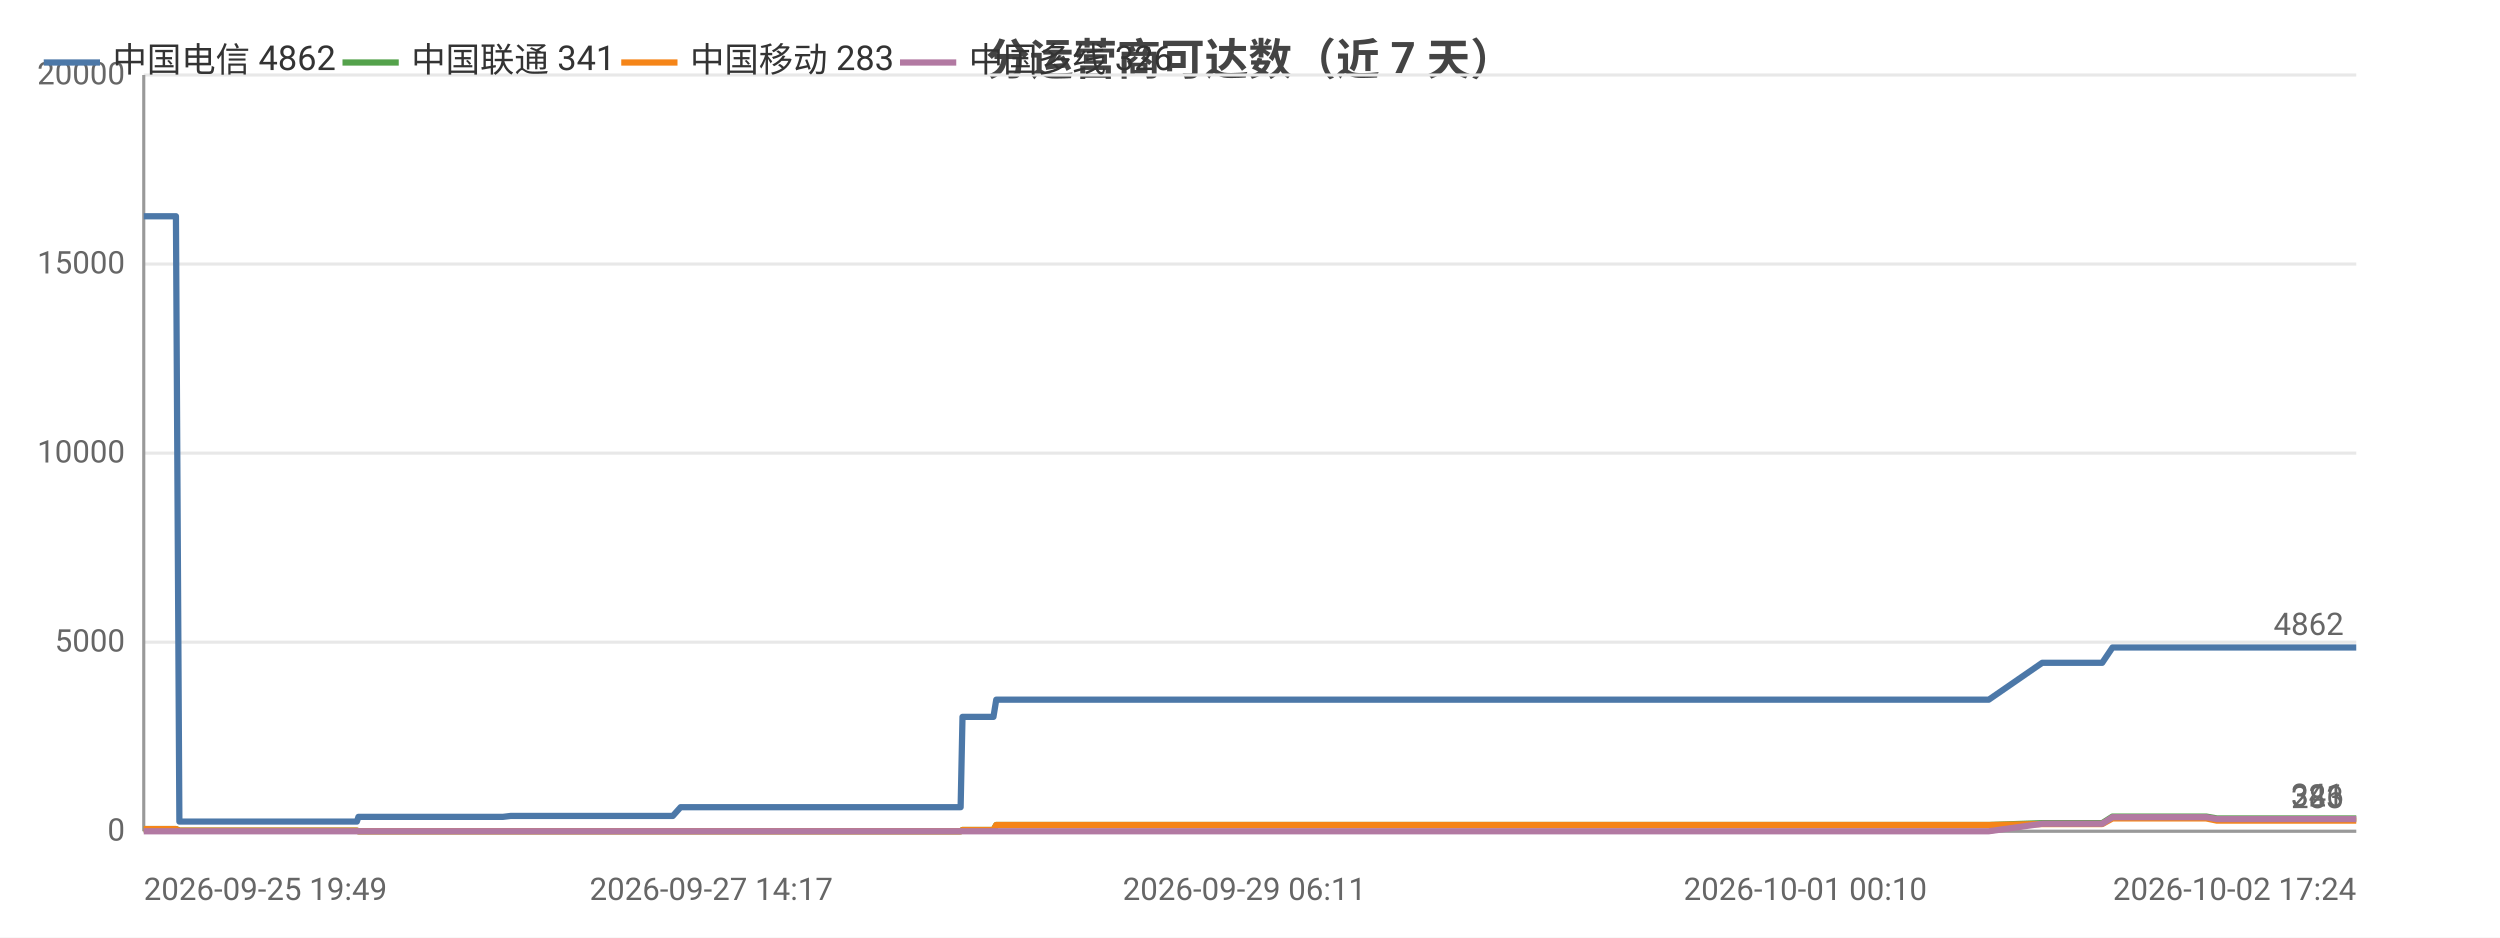
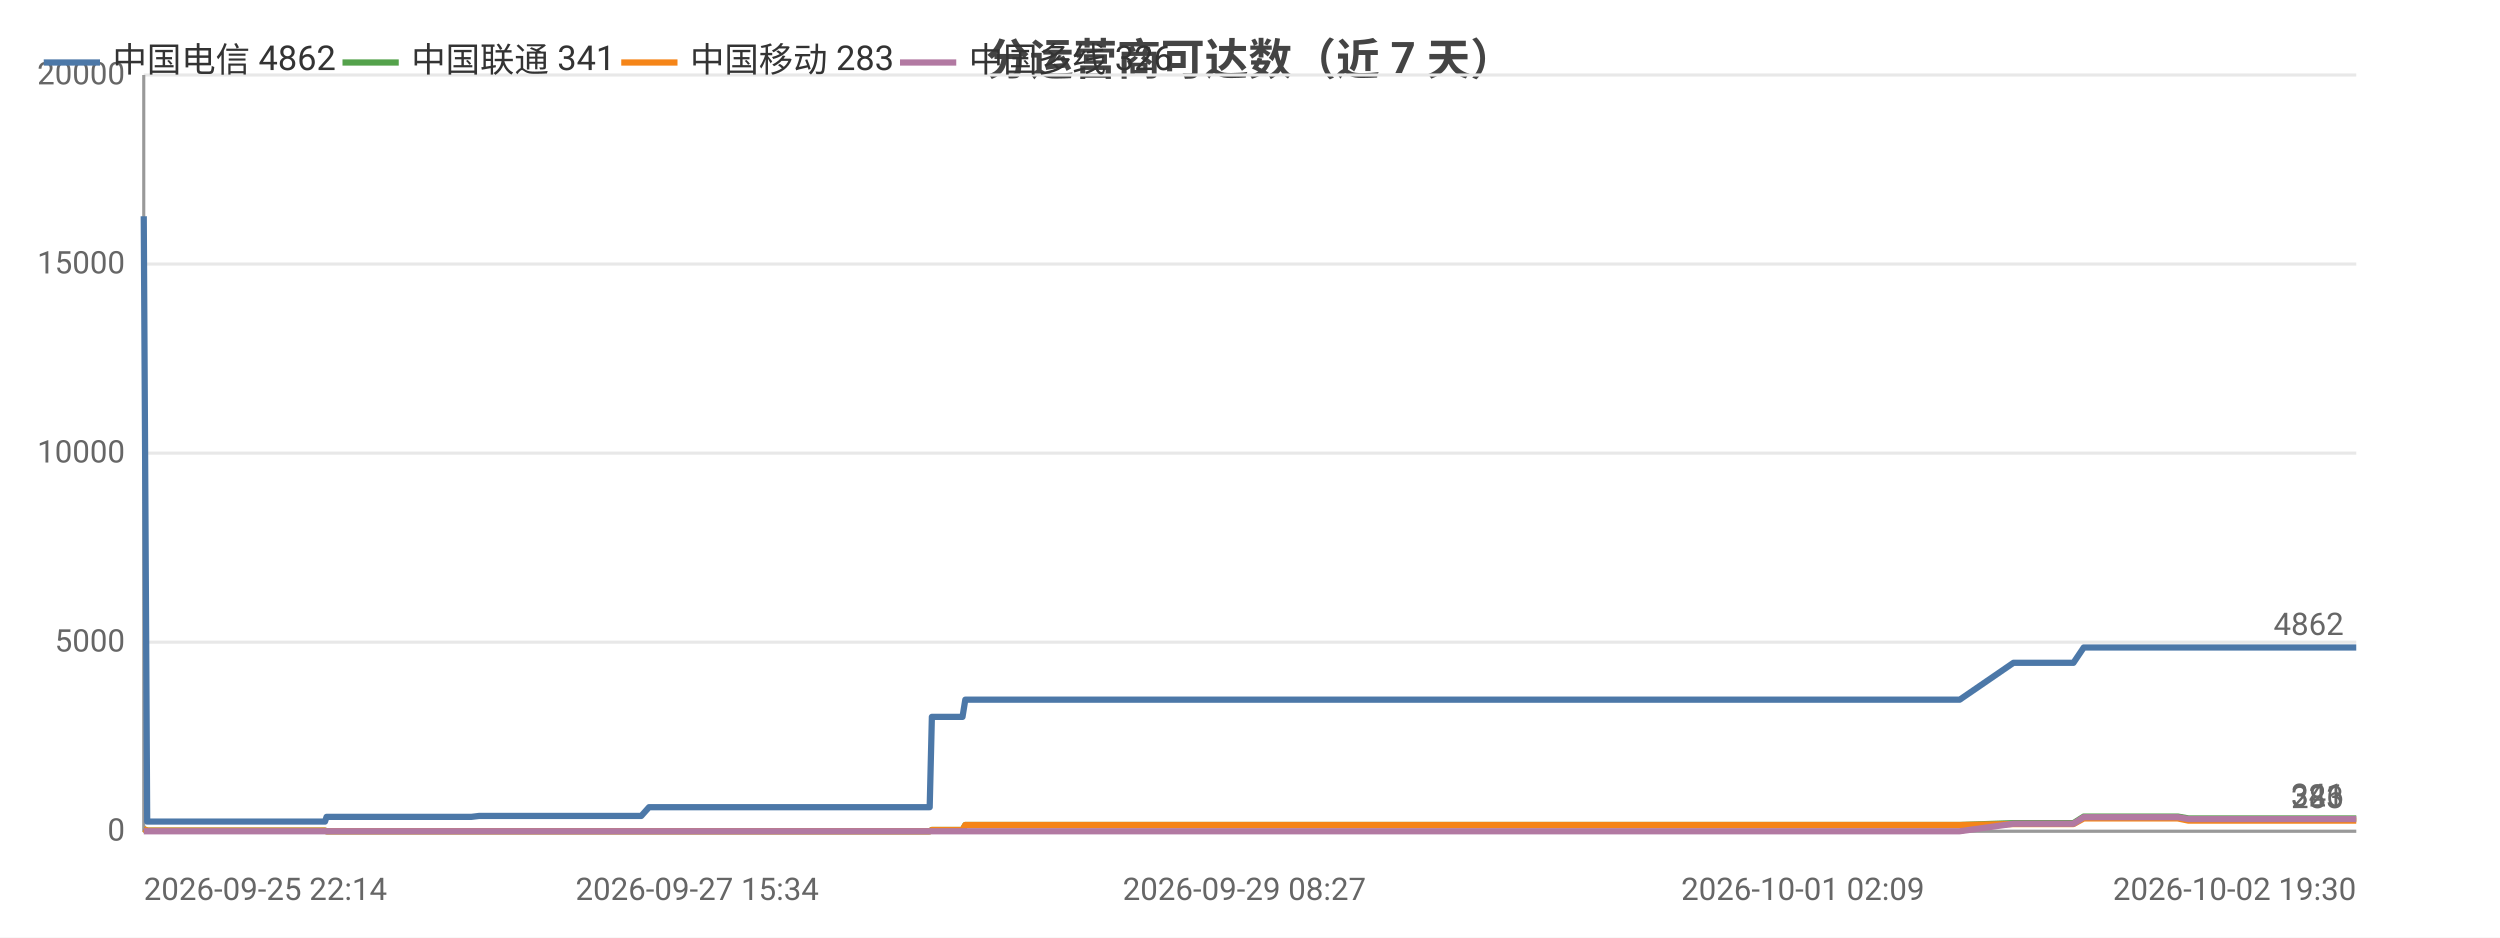
<svg xmlns="http://www.w3.org/2000/svg" width="800" height="300" viewBox="0 0 800 300">
  <rect width="800" height="300" fill="#ffffff" />
  <style>text{font-family:system-ui,-apple-system,'Segoe UI',Roboto,'PingFang SC','Microsoft YaHei','Noto Sans CJK SC',sans-serif}.g{stroke:#e8e8e8;stroke-width:1}.a{stroke:#999;stroke-width:1}.t{font-size:10px;fill:#666}.m{font-size:10px;text-anchor:middle;fill:#666}.e{font-size:10px;text-anchor:end;fill:#666}.l{font-size:11px;fill:#333}.tt{font-size:14px;font-weight:600;text-anchor:middle;fill:#444}.em{font-size:13px;text-anchor:middle;fill:#999}</style>
  <text class="tt" x="400.0" y="24">分运营商可达数（近 7 天）</text>
  <line class="g" x1="46" y1="266" x2="754" y2="266" />
  <text class="e" x="40" y="269">0</text>
  <line class="g" x1="46" y1="205.5" x2="754" y2="205.5" />
  <text class="e" x="40" y="208.5">5000</text>
  <line class="g" x1="46" y1="145" x2="754" y2="145" />
  <text class="e" x="40" y="148">10000</text>
  <line class="g" x1="46" y1="84.5" x2="754" y2="84.5" />
  <text class="e" x="40" y="87.5">15000</text>
  <line class="g" x1="46" y1="24" x2="754" y2="24" />
  <text class="e" x="40" y="27">20000</text>
  <line class="a" x1="46" y1="24" x2="46" y2="266" />
  <line class="a" x1="46" y1="266" x2="754" y2="266" />
-   <polyline fill="none" stroke="#4c78a8" stroke-width="2" stroke-linejoin="round" points="46,69.2 46.0,69.2 47.9,69.2 56.3,69.2 57.4,262.9 57.4,262.9 57.6,262.9 59.9,262.9 59.9,262.9 61.9,262.9 70.3,262.9 81.9,262.9 83.7,262.9 87.2,262.9 95.0,262.9 107.6,262.9 107.6,262.9 114.2,262.9 114.7,261.4 114.8,261.4 117.6,261.4 117.8,261.4 119.7,261.4 121.4,261.4 125.2,261.4 135.5,261.4 137.0,261.4 143.5,261.4 145.0,261.4 145.1,261.4 156.1,261.4 159.5,261.4 159.6,261.4 160.9,261.4 163.4,261.1 163.6,261.1 170.2,261.1 172.4,261.1 185.9,261.1 197.5,261.1 203.1,261.1 213.5,261.1 213.6,261.1 215.3,261.1 217.8,258.3 217.8,258.3 227.6,258.3 230.9,258.3 233.1,258.3 237.9,258.3 238.2,258.3 245.0,258.3 246.2,258.3 250.1,258.3 259.0,258.3 261.1,258.3 264.2,258.3 264.2,258.3 272.0,258.3 274.1,258.3 283.3,258.3 283.3,258.3 283.6,258.3 303.6,258.3 307.4,258.3 308.0,229.4 308.1,229.4 315.7,229.4 317.9,229.4 318.8,223.9 318.8,223.9 335.0,223.9 347.2,223.9 351.4,223.9 351.5,223.9 363.1,223.9 369.6,223.9 372.7,223.9 372.7,223.9 380.0,223.9 398.2,223.9 405.6,223.9 405.6,223.9 407.9,223.9 480.5,223.9 482.4,223.9 492.0,223.9 499.9,223.9 503.1,223.9 510.0,223.9 512.0,223.9 529.9,223.9 533.0,223.9 545.1,223.9 545.1,223.9 547.5,223.9 556.7,223.9 558.2,223.9 570.6,223.9 570.6,223.9 572.5,223.9 573.1,223.9 577.7,223.9 586.2,223.9 589.8,223.9 589.9,223.9 591.9,223.9 604.9,223.9 614.0,223.9 615.0,223.9 615.9,223.9 636.4,223.9 653.5,212.1 653.5,212.1 654.5,212.1 654.5,212.1 661.7,212.1 672.6,212.1 672.7,212.1 676.0,207.2 676.0,207.2 680.5,207.2 696.0,207.2 696.0,207.2 706.0,207.2 709.4,207.2 709.5,207.2 723.9,207.2 723.9,207.2 735.9,207.2 736.7,207.2 736.7,207.2 754,207.2" />
+   <polyline fill="none" stroke="#4c78a8" stroke-width="2" stroke-linejoin="round" points="46,69.2 47.1,262.9 47.1,262.9 47.3,262.9 49.6,262.9 49.6,262.9 51.6,262.9 60.0,262.9 71.6,262.9 73.4,262.9 76.9,262.9 84.7,262.9 97.3,262.9 97.4,262.9 104.0,262.9 104.5,261.4 104.5,261.4 107.3,261.4 107.5,261.4 109.5,261.4 111.2,261.4 115.0,261.4 125.3,261.4 126.8,261.4 133.3,261.4 134.9,261.4 134.9,261.4 145.9,261.4 149.4,261.4 149.4,261.4 150.8,261.4 153.3,261.1 153.5,261.1 160.1,261.1 162.3,261.1 175.8,261.1 187.4,261.1 193.0,261.1 203.5,261.1 203.5,261.1 205.2,261.1 207.7,258.3 207.8,258.3 217.6,258.3 220.9,258.3 223.1,258.3 227.9,258.3 228.2,258.3 235.1,258.3 236.2,258.3 240.1,258.3 249.0,258.3 251.1,258.3 254.2,258.3 254.3,258.3 262.0,258.3 264.2,258.3 273.4,258.3 273.4,258.3 273.7,258.3 293.8,258.3 297.5,258.3 298.2,229.4 298.2,229.4 305.8,229.4 308.0,229.4 308.9,223.9 309.0,223.9 325.2,223.9 337.4,223.9 341.6,223.9 341.7,223.9 353.3,223.9 359.8,223.9 362.9,223.9 363.0,223.9 370.3,223.9 388.5,223.9 395.9,223.9 395.9,223.9 398.2,223.9 471.0,223.9 472.9,223.9 482.5,223.9 490.4,223.9 493.6,223.9 500.5,223.9 502.6,223.9 520.5,223.9 523.6,223.9 535.7,223.9 535.7,223.9 538.1,223.9 547.3,223.9 548.9,223.9 561.2,223.9 561.3,223.9 563.1,223.9 563.7,223.9 568.3,223.9 576.9,223.9 580.5,223.9 580.5,223.9 582.5,223.9 595.6,223.9 604.7,223.9 605.7,223.9 606.6,223.9 627.1,223.9 644.3,212.1 644.3,212.1 645.3,212.1 645.3,212.1 652.5,212.1 663.5,212.1 663.5,212.1 666.8,207.2 666.9,207.2 671.3,207.2 686.9,207.2 686.9,207.2 696.9,207.2 700.3,207.2 700.4,207.2 714.8,207.2 714.8,207.2 726.8,207.2 727.6,207.2 727.6,207.2 745.0,207.2 754,207.2" />
  <circle cx="46" cy="69.2" r="4" fill="transparent" />
-   <circle cx="59.9" cy="262.9" r="4" fill="transparent" />
-   <circle cx="95.0" cy="262.9" r="4" fill="transparent" />
-   <circle cx="117.8" cy="261.4" r="4" fill="transparent" />
-   <circle cx="145.0" cy="261.4" r="4" fill="transparent" />
-   <circle cx="163.6" cy="261.1" r="4" fill="transparent" />
-   <circle cx="213.6" cy="261.1" r="4" fill="transparent" />
-   <circle cx="237.9" cy="258.3" r="4" fill="transparent" />
-   <circle cx="264.2" cy="258.3" r="4" fill="transparent" />
-   <circle cx="303.6" cy="258.3" r="4" fill="transparent" />
-   <circle cx="318.8" cy="223.9" r="4" fill="transparent" />
-   <circle cx="369.6" cy="223.9" r="4" fill="transparent" />
-   <circle cx="407.9" cy="223.9" r="4" fill="transparent" />
-   <circle cx="512.0" cy="223.9" r="4" fill="transparent" />
-   <circle cx="558.2" cy="223.9" r="4" fill="transparent" />
-   <circle cx="589.8" cy="223.9" r="4" fill="transparent" />
-   <circle cx="636.4" cy="223.9" r="4" fill="transparent" />
-   <circle cx="672.7" cy="212.1" r="4" fill="transparent" />
-   <circle cx="709.4" cy="207.2" r="4" fill="transparent" />
+   <circle cx="60.0" cy="262.9" r="4" fill="transparent" />
+   <circle cx="104.0" cy="262.9" r="4" fill="transparent" />
+   <circle cx="115.0" cy="261.4" r="4" fill="transparent" />
+   <circle cx="145.9" cy="261.4" r="4" fill="transparent" />
+   <circle cx="162.3" cy="261.1" r="4" fill="transparent" />
+   <circle cx="207.7" cy="258.3" r="4" fill="transparent" />
+   <circle cx="235.1" cy="258.3" r="4" fill="transparent" />
+   <circle cx="262.0" cy="258.3" r="4" fill="transparent" />
+   <circle cx="298.2" cy="229.4" r="4" fill="transparent" />
+   <circle cx="325.2" cy="223.9" r="4" fill="transparent" />
+   <circle cx="363.0" cy="223.9" r="4" fill="transparent" />
+   <circle cx="472.9" cy="223.9" r="4" fill="transparent" />
+   <circle cx="523.6" cy="223.9" r="4" fill="transparent" />
+   <circle cx="561.3" cy="223.9" r="4" fill="transparent" />
+   <circle cx="582.5" cy="223.9" r="4" fill="transparent" />
+   <circle cx="644.3" cy="212.1" r="4" fill="transparent" />
+   <circle cx="666.8" cy="207.2" r="4" fill="transparent" />
+   <circle cx="700.4" cy="207.2" r="4" fill="transparent" />
  <circle cx="754" cy="207.2" r="4" fill="transparent" />
  <text class="t" x="750" y="203.2" text-anchor="end" fill="#4c78a8">4862</text>
-   <polyline fill="none" stroke="#54a24b" stroke-width="2" stroke-linejoin="round" points="46,265.3 46.0,265.3 47.9,265.3 56.3,265.3 57.4,265.8 57.4,265.8 57.6,265.8 59.9,265.8 59.9,265.8 61.9,265.8 70.3,265.8 81.9,265.8 83.7,265.8 87.2,265.8 95.0,265.8 107.6,265.8 107.6,265.8 114.2,265.8 114.7,266 114.8,266 117.6,266 117.8,266 119.7,266 121.4,266 125.2,266 135.5,266 137.0,266 143.5,266 145.0,266 145.1,266 156.1,266 159.5,266 159.6,266 160.9,266 163.4,266 163.6,266 170.2,266 172.4,266 185.9,266 197.5,266 203.1,266 213.5,266 213.6,266 215.3,266 217.8,266.0 217.8,266.0 227.6,266.0 230.9,266.0 233.1,266.0 237.9,266.0 238.2,266.0 245.0,266.0 246.2,266.0 250.1,266.0 259.0,266.0 261.1,266.0 264.2,266.0 264.2,266.0 272.0,266.0 274.1,266.0 283.3,266.0 283.3,266.0 283.6,266.0 303.6,266.0 307.4,266.0 308.0,265.6 308.1,265.6 315.7,265.6 317.9,265.6 318.8,264.0 318.8,264.0 335.0,264.0 347.2,264.0 351.4,264.0 351.5,264.0 363.1,264.0 369.6,264.0 372.7,264.0 372.7,264.0 380.0,264.0 398.2,264.0 405.6,264.0 405.6,264.0 407.9,264.0 480.5,264.0 482.4,264.0 492.0,264.0 499.9,264.0 503.1,264.0 510.0,264.0 512.0,264.0 529.9,264.0 533.0,264.0 545.1,264.0 545.1,264.0 547.5,264.0 556.7,264.0 558.2,264.0 570.6,264.0 570.6,264.0 572.5,264.0 573.1,264.0 577.7,264.0 586.2,264.0 589.8,264.0 589.9,264.0 591.9,264.0 604.9,264.0 614.0,264.0 615.0,264.0 615.9,264.0 636.4,264.0 653.5,263.4 653.5,263.4 654.5,263.4 654.5,263.4 661.7,263.4 672.6,263.4 672.7,263.4 676.0,261.3 676.0,261.3 680.5,261.3 696.0,261.3 696.0,261.3 706.0,261.3 709.4,261.9 709.5,261.9 723.9,261.9 723.9,261.9 735.9,261.9 736.7,261.9 736.7,261.9 754,261.9" />
+   <polyline fill="none" stroke="#54a24b" stroke-width="2" stroke-linejoin="round" points="46,265.3 47.1,265.8 47.1,265.8 47.3,265.8 49.6,265.8 49.6,265.8 51.6,265.8 60.0,265.8 71.6,265.8 73.4,265.8 76.9,265.8 84.7,265.8 97.3,265.8 97.4,265.8 104.0,265.8 104.5,266 104.5,266 107.3,266 107.5,266 109.5,266 111.2,266 115.0,266 125.3,266 126.8,266 133.3,266 134.9,266 134.9,266 145.9,266 149.4,266 149.4,266 150.8,266 153.3,266 153.5,266 160.1,266 162.3,266 175.8,266 187.4,266 193.0,266 203.5,266 203.5,266 205.2,266 207.7,266.0 207.8,266.0 217.6,266.0 220.9,266.0 223.1,266.0 227.9,266.0 228.2,266.0 235.1,266.0 236.2,266.0 240.1,266.0 249.0,266.0 251.1,266.0 254.2,266.0 254.3,266.0 262.0,266.0 264.2,266.0 273.4,266.0 273.4,266.0 273.7,266.0 293.8,266.0 297.5,266.0 298.2,265.6 298.2,265.6 305.8,265.6 308.0,265.6 308.9,264.0 309.0,264.0 325.2,264.0 337.4,264.0 341.6,264.0 341.7,264.0 353.3,264.0 359.8,264.0 362.9,264.0 363.0,264.0 370.3,264.0 388.5,264.0 395.9,264.0 395.9,264.0 398.2,264.0 471.0,264.0 472.9,264.0 482.5,264.0 490.4,264.0 493.6,264.0 500.5,264.0 502.6,264.0 520.5,264.0 523.6,264.0 535.7,264.0 535.7,264.0 538.1,264.0 547.3,264.0 548.9,264.0 561.2,264.0 561.3,264.0 563.1,264.0 563.7,264.0 568.3,264.0 576.9,264.0 580.5,264.0 580.5,264.0 582.5,264.0 595.6,264.0 604.7,264.0 605.7,264.0 606.6,264.0 627.1,264.0 644.3,263.4 644.3,263.4 645.3,263.4 645.3,263.4 652.5,263.4 663.5,263.4 663.5,263.4 666.8,261.3 666.9,261.3 671.3,261.3 686.9,261.3 686.9,261.3 696.9,261.3 700.3,261.9 700.4,261.9 714.8,261.9 714.8,261.9 726.8,261.9 727.6,261.9 727.6,261.9 745.0,261.9 754,261.9" />
  <circle cx="46" cy="265.3" r="4" fill="transparent" />
-   <circle cx="59.9" cy="265.8" r="4" fill="transparent" />
-   <circle cx="95.0" cy="265.8" r="4" fill="transparent" />
-   <circle cx="117.8" cy="266" r="4" fill="transparent" />
-   <circle cx="145.0" cy="266" r="4" fill="transparent" />
-   <circle cx="163.6" cy="266" r="4" fill="transparent" />
-   <circle cx="213.6" cy="266" r="4" fill="transparent" />
-   <circle cx="237.9" cy="266.0" r="4" fill="transparent" />
-   <circle cx="264.2" cy="266.0" r="4" fill="transparent" />
-   <circle cx="303.6" cy="266.0" r="4" fill="transparent" />
-   <circle cx="318.8" cy="264.0" r="4" fill="transparent" />
-   <circle cx="369.6" cy="264.0" r="4" fill="transparent" />
-   <circle cx="407.9" cy="264.0" r="4" fill="transparent" />
-   <circle cx="512.0" cy="264.0" r="4" fill="transparent" />
-   <circle cx="558.2" cy="264.0" r="4" fill="transparent" />
-   <circle cx="589.8" cy="264.0" r="4" fill="transparent" />
-   <circle cx="636.4" cy="264.0" r="4" fill="transparent" />
-   <circle cx="672.7" cy="263.4" r="4" fill="transparent" />
-   <circle cx="709.4" cy="261.9" r="4" fill="transparent" />
+   <circle cx="60.0" cy="265.8" r="4" fill="transparent" />
+   <circle cx="104.0" cy="265.8" r="4" fill="transparent" />
+   <circle cx="115.0" cy="266" r="4" fill="transparent" />
+   <circle cx="145.9" cy="266" r="4" fill="transparent" />
+   <circle cx="162.3" cy="266" r="4" fill="transparent" />
+   <circle cx="207.7" cy="266.0" r="4" fill="transparent" />
+   <circle cx="235.1" cy="266.0" r="4" fill="transparent" />
+   <circle cx="262.0" cy="266.0" r="4" fill="transparent" />
+   <circle cx="298.2" cy="265.6" r="4" fill="transparent" />
+   <circle cx="325.2" cy="264.0" r="4" fill="transparent" />
+   <circle cx="363.0" cy="264.0" r="4" fill="transparent" />
+   <circle cx="472.9" cy="264.0" r="4" fill="transparent" />
+   <circle cx="523.6" cy="264.0" r="4" fill="transparent" />
+   <circle cx="561.3" cy="264.0" r="4" fill="transparent" />
+   <circle cx="582.5" cy="264.0" r="4" fill="transparent" />
+   <circle cx="644.3" cy="263.4" r="4" fill="transparent" />
+   <circle cx="666.8" cy="261.3" r="4" fill="transparent" />
+   <circle cx="700.4" cy="261.9" r="4" fill="transparent" />
  <circle cx="754" cy="261.9" r="4" fill="transparent" />
  <text class="t" x="750" y="257.9" text-anchor="end" fill="#54a24b">341</text>
-   <polyline fill="none" stroke="#f58518" stroke-width="2" stroke-linejoin="round" points="46,265.3 46.0,265.3 47.9,265.3 56.3,265.3 57.4,265.8 57.4,265.8 57.6,265.8 59.9,265.8 59.9,265.8 61.9,265.8 70.3,265.8 81.9,265.8 83.7,265.8 87.2,265.8 95.0,265.8 107.6,265.8 107.6,265.8 114.2,265.8 114.7,266 114.8,266 117.6,266 117.8,266 119.7,266 121.4,266 125.2,266 135.5,266 137.0,266 143.5,266 145.0,266 145.1,266 156.1,266 159.5,266 159.6,266 160.9,266 163.4,266 163.6,266 170.2,266 172.4,266 185.9,266 197.5,266 203.1,266 213.5,266 213.6,266 215.3,266 217.8,266.0 217.8,266.0 227.6,266.0 230.9,266.0 233.1,266.0 237.9,266.0 238.2,266.0 245.0,266.0 246.2,266.0 250.1,266.0 259.0,266.0 261.1,266.0 264.2,266.0 264.2,266.0 272.0,266.0 274.1,266.0 283.3,266.0 283.3,266.0 283.6,266.0 303.6,266.0 307.4,266.0 308.0,265.6 308.1,265.6 315.7,265.6 317.9,265.6 318.8,264.0 318.8,264.0 335.0,264.0 347.2,264.0 351.4,264.0 351.5,264.0 363.1,264.0 369.6,264.0 372.7,264.0 372.7,264.0 380.0,264.0 398.2,264.0 405.6,264.0 405.6,264.0 407.9,264.0 480.5,264.0 482.4,264.0 492.0,264.0 499.9,264.0 503.1,264.0 510.0,264.0 512.0,264.0 529.9,264.0 533.0,264.0 545.1,264.0 545.1,264.0 547.5,264.0 556.7,264.0 558.2,264.0 570.6,264.0 570.6,264.0 572.5,264.0 573.1,264.0 577.7,264.0 586.2,264.0 589.8,264.0 589.9,264.0 591.9,264.0 604.9,264.0 614.0,264.0 615.0,264.0 615.9,264.0 636.4,264.0 653.5,263.7 653.5,263.7 654.5,263.7 654.5,263.7 661.7,263.7 672.6,263.7 672.7,263.7 676.0,261.9 676.0,261.9 680.5,261.9 696.0,261.9 696.0,261.9 706.0,261.9 709.4,262.6 709.5,262.6 723.9,262.6 723.9,262.6 735.9,262.6 736.7,262.6 736.7,262.6 754,262.6" />
+   <polyline fill="none" stroke="#f58518" stroke-width="2" stroke-linejoin="round" points="46,265.3 47.1,265.8 47.1,265.8 47.3,265.8 49.6,265.8 49.6,265.8 51.6,265.8 60.0,265.8 71.6,265.8 73.4,265.8 76.9,265.8 84.7,265.8 97.3,265.8 97.4,265.8 104.0,265.8 104.5,266 104.5,266 107.3,266 107.5,266 109.5,266 111.2,266 115.0,266 125.3,266 126.8,266 133.3,266 134.9,266 134.9,266 145.9,266 149.4,266 149.4,266 150.8,266 153.3,266 153.5,266 160.1,266 162.3,266 175.8,266 187.4,266 193.0,266 203.5,266 203.5,266 205.2,266 207.7,266.0 207.8,266.0 217.6,266.0 220.9,266.0 223.1,266.0 227.9,266.0 228.2,266.0 235.1,266.0 236.2,266.0 240.1,266.0 249.0,266.0 251.1,266.0 254.2,266.0 254.3,266.0 262.0,266.0 264.2,266.0 273.4,266.0 273.4,266.0 273.7,266.0 293.8,266.0 297.5,266.0 298.2,265.6 298.2,265.6 305.8,265.6 308.0,265.6 308.9,264.0 309.0,264.0 325.2,264.0 337.4,264.0 341.6,264.0 341.7,264.0 353.3,264.0 359.8,264.0 362.9,264.0 363.0,264.0 370.3,264.0 388.5,264.0 395.9,264.0 395.9,264.0 398.2,264.0 471.0,264.0 472.9,264.0 482.5,264.0 490.4,264.0 493.6,264.0 500.5,264.0 502.6,264.0 520.5,264.0 523.6,264.0 535.7,264.0 535.7,264.0 538.1,264.0 547.3,264.0 548.9,264.0 561.2,264.0 561.3,264.0 563.1,264.0 563.7,264.0 568.3,264.0 576.9,264.0 580.5,264.0 580.5,264.0 582.5,264.0 595.6,264.0 604.7,264.0 605.7,264.0 606.6,264.0 627.1,264.0 644.3,263.7 644.3,263.7 645.3,263.7 645.3,263.7 652.5,263.7 663.5,263.7 663.5,263.7 666.8,261.9 666.9,261.9 671.3,261.9 686.9,261.9 686.9,261.9 696.9,261.9 700.3,262.6 700.4,262.6 714.8,262.6 714.8,262.6 726.8,262.6 727.6,262.6 727.6,262.6 745.0,262.6 754,262.6" />
  <circle cx="46" cy="265.3" r="4" fill="transparent" />
-   <circle cx="59.9" cy="265.8" r="4" fill="transparent" />
-   <circle cx="95.0" cy="265.8" r="4" fill="transparent" />
-   <circle cx="117.8" cy="266" r="4" fill="transparent" />
-   <circle cx="145.0" cy="266" r="4" fill="transparent" />
-   <circle cx="163.6" cy="266" r="4" fill="transparent" />
-   <circle cx="213.6" cy="266" r="4" fill="transparent" />
-   <circle cx="237.9" cy="266.0" r="4" fill="transparent" />
-   <circle cx="264.2" cy="266.0" r="4" fill="transparent" />
-   <circle cx="303.6" cy="266.0" r="4" fill="transparent" />
-   <circle cx="318.8" cy="264.0" r="4" fill="transparent" />
-   <circle cx="369.6" cy="264.0" r="4" fill="transparent" />
-   <circle cx="407.9" cy="264.0" r="4" fill="transparent" />
-   <circle cx="512.0" cy="264.0" r="4" fill="transparent" />
-   <circle cx="558.2" cy="264.0" r="4" fill="transparent" />
-   <circle cx="589.8" cy="264.0" r="4" fill="transparent" />
-   <circle cx="636.4" cy="264.0" r="4" fill="transparent" />
-   <circle cx="672.7" cy="263.7" r="4" fill="transparent" />
-   <circle cx="709.4" cy="262.6" r="4" fill="transparent" />
+   <circle cx="60.0" cy="265.8" r="4" fill="transparent" />
+   <circle cx="104.0" cy="265.8" r="4" fill="transparent" />
+   <circle cx="115.0" cy="266" r="4" fill="transparent" />
+   <circle cx="145.9" cy="266" r="4" fill="transparent" />
+   <circle cx="162.3" cy="266" r="4" fill="transparent" />
+   <circle cx="207.7" cy="266.0" r="4" fill="transparent" />
+   <circle cx="235.1" cy="266.0" r="4" fill="transparent" />
+   <circle cx="262.0" cy="266.0" r="4" fill="transparent" />
+   <circle cx="298.2" cy="265.6" r="4" fill="transparent" />
+   <circle cx="325.2" cy="264.0" r="4" fill="transparent" />
+   <circle cx="363.0" cy="264.0" r="4" fill="transparent" />
+   <circle cx="472.9" cy="264.0" r="4" fill="transparent" />
+   <circle cx="523.6" cy="264.0" r="4" fill="transparent" />
+   <circle cx="561.3" cy="264.0" r="4" fill="transparent" />
+   <circle cx="582.5" cy="264.0" r="4" fill="transparent" />
+   <circle cx="644.3" cy="263.7" r="4" fill="transparent" />
+   <circle cx="666.8" cy="261.9" r="4" fill="transparent" />
+   <circle cx="700.4" cy="262.6" r="4" fill="transparent" />
  <circle cx="754" cy="262.6" r="4" fill="transparent" />
  <text class="t" x="750" y="258.6" text-anchor="end" fill="#f58518">283</text>
-   <polyline fill="none" stroke="#b279a2" stroke-width="2" stroke-linejoin="round" points="46,266 46.0,266 47.9,266 56.3,266 57.4,266 57.4,266 57.6,266 59.9,266 59.9,266 61.9,266 70.3,266 81.9,266 83.7,266 87.2,266 95.0,266 107.6,266 107.6,266 114.2,266 114.7,266 114.8,266 117.6,266 117.8,266 119.7,266 121.4,266 125.2,266 135.5,266 137.0,266 143.5,266 145.0,266 145.1,266 156.1,266 159.5,266 159.6,266 160.9,266 163.4,266 163.6,266 170.2,266 172.4,266 185.9,266 197.5,266 203.1,266 213.5,266 213.6,266 215.3,266 217.8,266 217.8,266 227.6,266 230.9,266 233.1,266 237.9,266 238.2,266 245.0,266 246.2,266 250.1,266 259.0,266 261.1,266 264.2,266 264.2,266 272.0,266 274.1,266 283.3,266 283.3,266 283.6,266 303.6,266 307.4,266 308.0,266 308.1,266 315.7,266 317.9,266 318.8,266 318.8,266 335.0,266 347.2,266 351.4,266 351.5,266 363.1,266 369.6,266 372.7,266 372.7,266 380.0,266 398.2,266 405.6,266 405.6,266 407.9,266 480.5,266 482.4,266 492.0,266 499.9,266 503.1,266 510.0,266 512.0,266 529.9,266 533.0,266 545.1,266 545.1,266 547.5,266 556.7,266 558.2,266 570.6,266 570.6,266 572.5,266 573.1,266 577.7,266 586.2,266 589.8,266 589.9,266 591.9,266 604.9,266 614.0,266 615.0,266 615.9,266 636.4,266 653.5,263.6 653.5,263.6 654.5,263.6 654.5,263.6 661.7,263.6 672.6,263.6 672.7,263.6 676.0,261.5 676.0,261.5 680.5,261.5 696.0,261.5 696.0,261.5 706.0,261.5 709.4,262.1 709.5,262.1 723.9,262.1 723.9,262.1 735.9,262.1 736.7,262.1 736.7,262.1 754,262.1" />
+   <polyline fill="none" stroke="#b279a2" stroke-width="2" stroke-linejoin="round" points="46,266 47.1,266 47.1,266 47.3,266 49.6,266 49.6,266 51.6,266 60.0,266 71.6,266 73.4,266 76.9,266 84.7,266 97.3,266 97.4,266 104.0,266 104.5,266 104.5,266 107.3,266 107.5,266 109.5,266 111.2,266 115.0,266 125.3,266 126.8,266 133.3,266 134.9,266 134.9,266 145.9,266 149.4,266 149.4,266 150.8,266 153.3,266 153.5,266 160.1,266 162.3,266 175.8,266 187.4,266 193.0,266 203.5,266 203.5,266 205.2,266 207.7,266 207.8,266 217.6,266 220.9,266 223.1,266 227.9,266 228.2,266 235.1,266 236.2,266 240.1,266 249.0,266 251.1,266 254.2,266 254.3,266 262.0,266 264.2,266 273.4,266 273.4,266 273.7,266 293.8,266 297.5,266 298.2,266 298.2,266 305.8,266 308.0,266 308.9,266 309.0,266 325.2,266 337.4,266 341.6,266 341.7,266 353.3,266 359.8,266 362.9,266 363.0,266 370.3,266 388.5,266 395.9,266 395.9,266 398.2,266 471.0,266 472.9,266 482.5,266 490.4,266 493.6,266 500.5,266 502.6,266 520.5,266 523.6,266 535.7,266 535.7,266 538.1,266 547.3,266 548.9,266 561.2,266 561.3,266 563.1,266 563.7,266 568.3,266 576.9,266 580.5,266 580.5,266 582.5,266 595.6,266 604.7,266 605.7,266 606.6,266 627.1,266 644.3,263.6 644.3,263.6 645.3,263.6 645.3,263.6 652.5,263.6 663.5,263.6 663.5,263.6 666.8,261.5 666.9,261.5 671.3,261.5 686.9,261.5 686.9,261.5 696.9,261.5 700.3,262.1 700.4,262.1 714.8,262.1 714.8,262.1 726.8,262.1 727.6,262.1 727.6,262.1 745.0,262.1 754,262.1" />
  <circle cx="46" cy="266" r="4" fill="transparent" />
-   <circle cx="59.9" cy="266" r="4" fill="transparent" />
-   <circle cx="95.0" cy="266" r="4" fill="transparent" />
-   <circle cx="117.8" cy="266" r="4" fill="transparent" />
-   <circle cx="145.0" cy="266" r="4" fill="transparent" />
-   <circle cx="163.6" cy="266" r="4" fill="transparent" />
-   <circle cx="213.6" cy="266" r="4" fill="transparent" />
-   <circle cx="237.9" cy="266" r="4" fill="transparent" />
-   <circle cx="264.2" cy="266" r="4" fill="transparent" />
-   <circle cx="303.6" cy="266" r="4" fill="transparent" />
-   <circle cx="318.8" cy="266" r="4" fill="transparent" />
-   <circle cx="369.6" cy="266" r="4" fill="transparent" />
-   <circle cx="407.9" cy="266" r="4" fill="transparent" />
-   <circle cx="512.0" cy="266" r="4" fill="transparent" />
-   <circle cx="558.2" cy="266" r="4" fill="transparent" />
-   <circle cx="589.8" cy="266" r="4" fill="transparent" />
-   <circle cx="636.4" cy="266" r="4" fill="transparent" />
-   <circle cx="672.7" cy="263.6" r="4" fill="transparent" />
-   <circle cx="709.4" cy="262.1" r="4" fill="transparent" />
+   <circle cx="60.0" cy="266" r="4" fill="transparent" />
+   <circle cx="104.0" cy="266" r="4" fill="transparent" />
+   <circle cx="115.0" cy="266" r="4" fill="transparent" />
+   <circle cx="145.9" cy="266" r="4" fill="transparent" />
+   <circle cx="162.3" cy="266" r="4" fill="transparent" />
+   <circle cx="207.7" cy="266" r="4" fill="transparent" />
+   <circle cx="235.1" cy="266" r="4" fill="transparent" />
+   <circle cx="262.0" cy="266" r="4" fill="transparent" />
+   <circle cx="298.2" cy="266" r="4" fill="transparent" />
+   <circle cx="325.2" cy="266" r="4" fill="transparent" />
+   <circle cx="363.0" cy="266" r="4" fill="transparent" />
+   <circle cx="472.9" cy="266" r="4" fill="transparent" />
+   <circle cx="523.6" cy="266" r="4" fill="transparent" />
+   <circle cx="561.3" cy="266" r="4" fill="transparent" />
+   <circle cx="582.5" cy="266" r="4" fill="transparent" />
+   <circle cx="644.3" cy="263.6" r="4" fill="transparent" />
+   <circle cx="666.8" cy="261.5" r="4" fill="transparent" />
+   <circle cx="700.4" cy="262.1" r="4" fill="transparent" />
  <circle cx="754" cy="262.1" r="4" fill="transparent" />
  <text class="t" x="750" y="258.1" text-anchor="end" fill="#b279a2">326</text>
-   <text class="t" x="46" y="288">2026-09-25 19:49</text>
-   <text class="m" x="227.6" y="288">2026-09-27 14:17</text>
-   <text class="m" x="398.2" y="288">2026-09-29 06:11</text>
-   <text class="m" x="577.7" y="288">2026-10-01 00:10</text>
-   <text class="e" x="754" y="288">2026-10-02 17:24</text>
+   <text class="t" x="46" y="288">2026-09-25 22:14</text>
+   <text class="m" x="223.1" y="288">2026-09-27 15:34</text>
+   <text class="m" x="398.2" y="288">2026-09-29 08:27</text>
+   <text class="m" x="576.9" y="288">2026-10-01 02:09</text>
+   <text class="e" x="754" y="288">2026-10-02 19:30</text>
  <line x1="14" y1="20" x2="32" y2="20" stroke="#4c78a8" stroke-width="2" />
  <text class="l" x="36" y="23">中国电信 4862</text>
  <line x1="109.6" y1="20" x2="127.6" y2="20" stroke="#54a24b" stroke-width="2" />
  <text class="l" x="131.6" y="23">中国联通 341</text>
  <line x1="198.8" y1="20" x2="216.8" y2="20" stroke="#f58518" stroke-width="2" />
  <text class="l" x="220.8" y="23">中国移动 283</text>
  <line x1="288.0" y1="20" x2="306.0" y2="20" stroke="#b279a2" stroke-width="2" />
  <text class="l" x="310.0" y="23">中国多线 326</text>
</svg>
